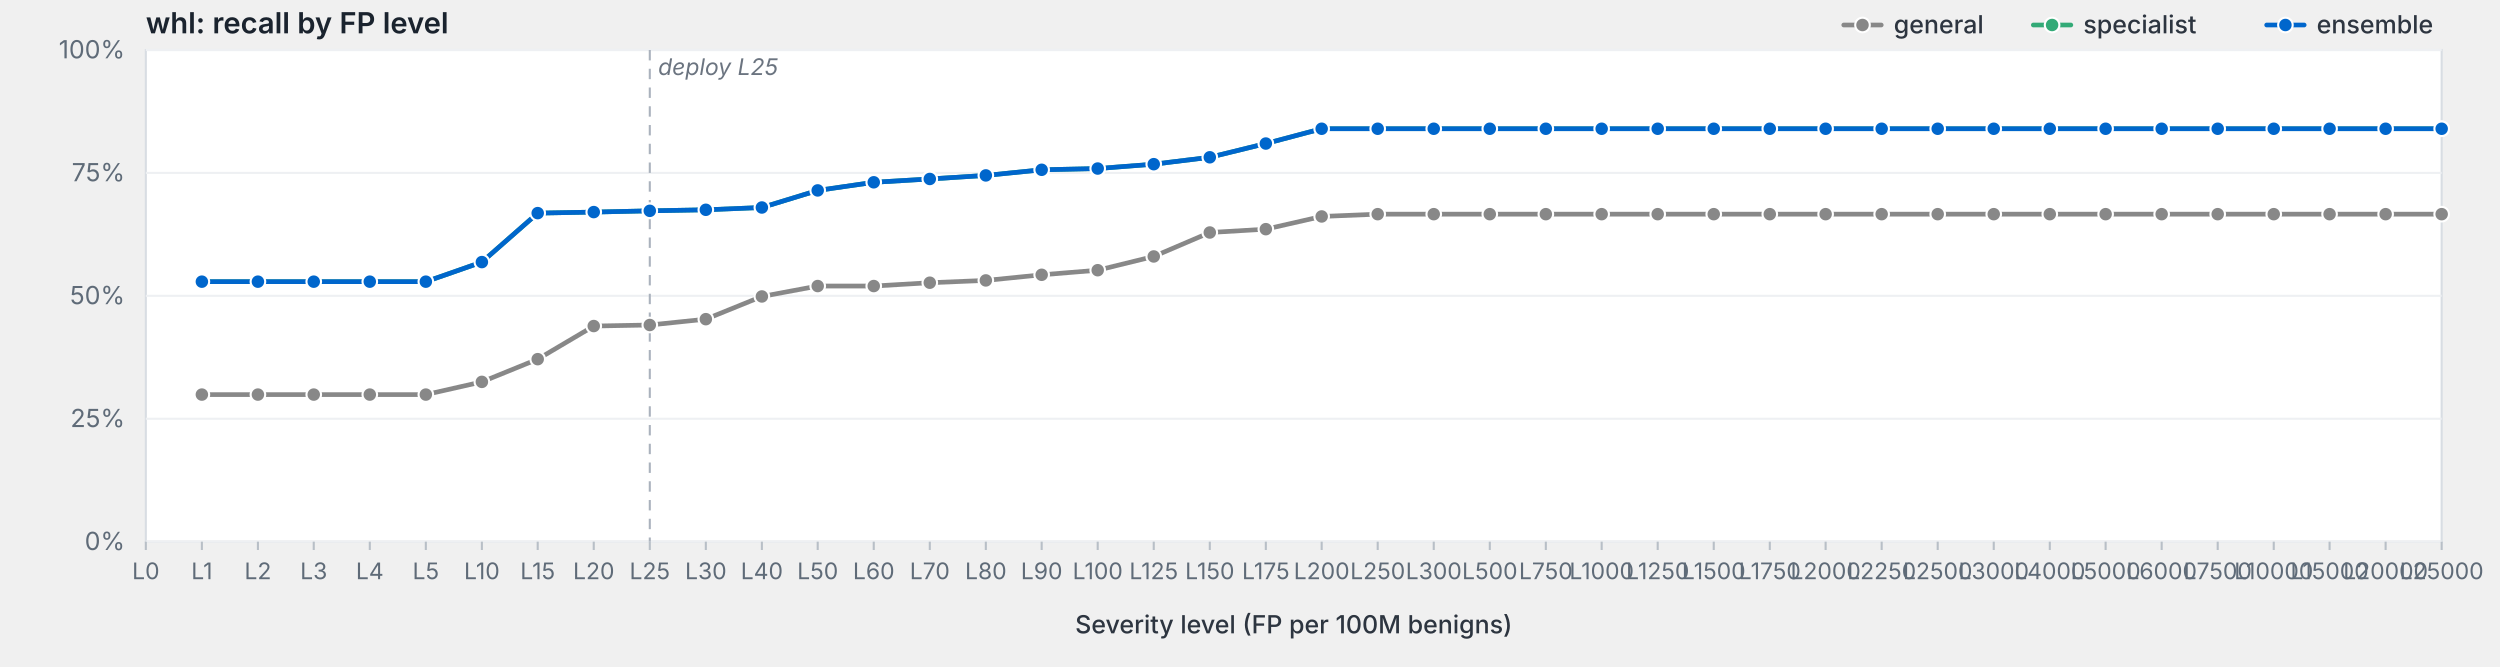
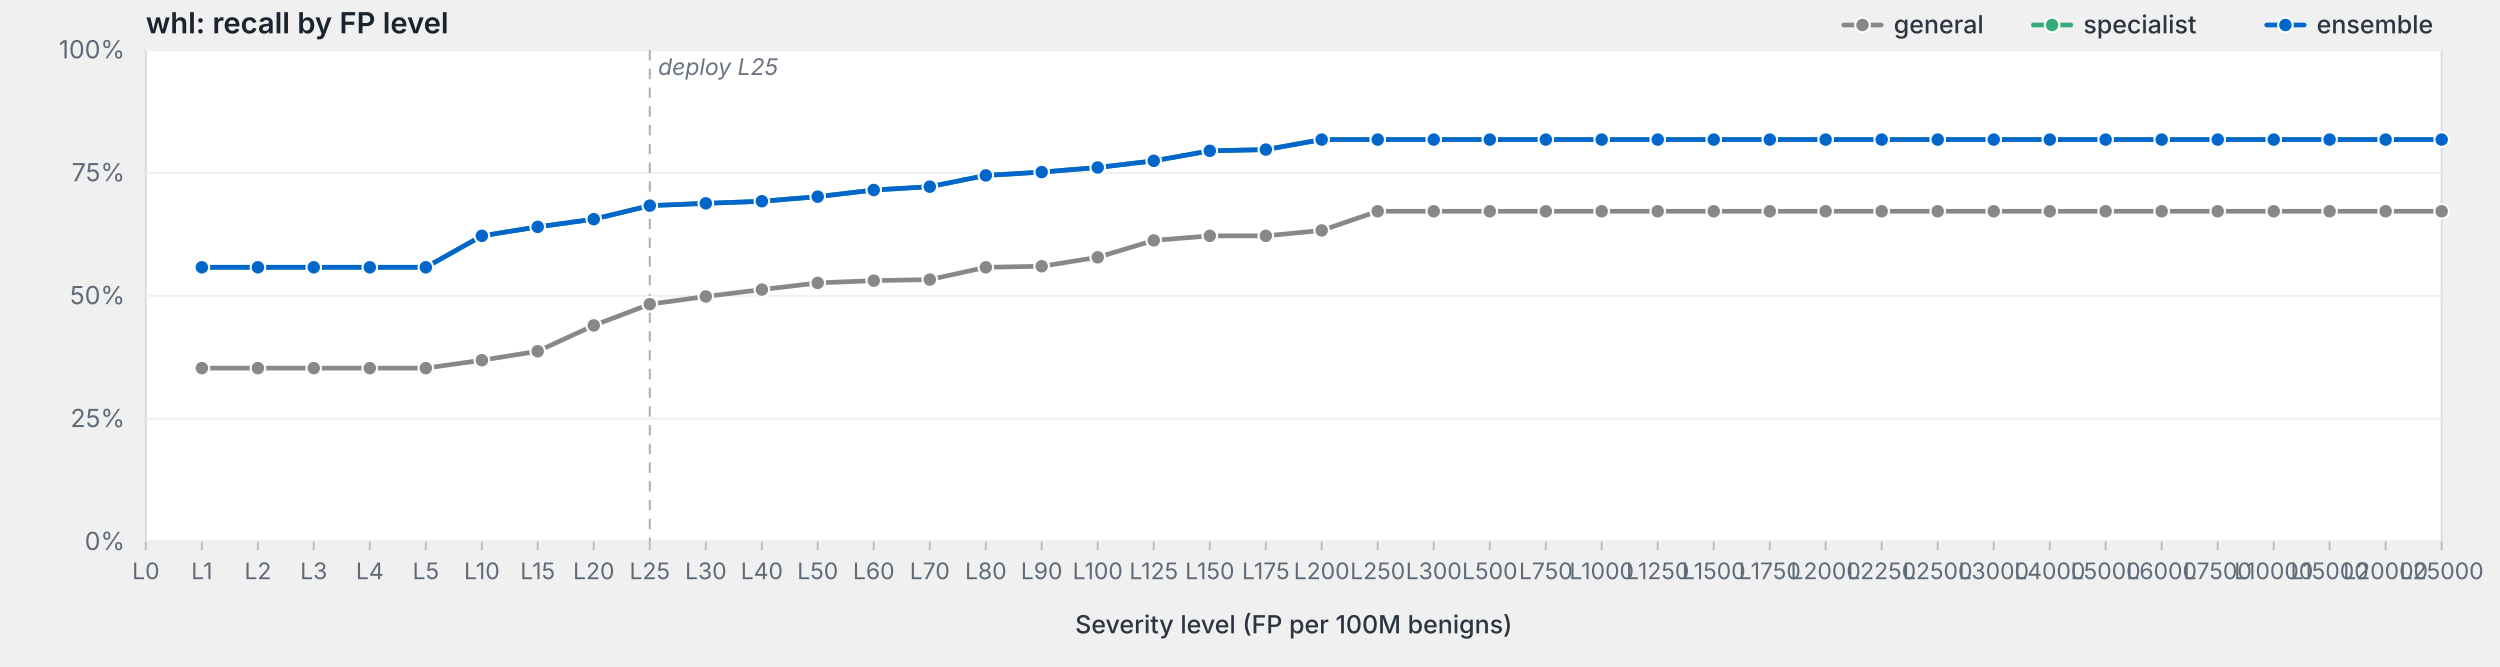
<svg xmlns="http://www.w3.org/2000/svg" viewBox="0 0 1200 320" width="1200" height="320" preserveAspectRatio="xMidYMid meet" role="img" aria-label="whl: recall by FP level">
  <style>svg { background: #fdfdfd; }.frame { fill: #fff; stroke: #d8dde3; stroke-width: 1; }.grid { stroke: #eef0f3; stroke-width: 1; }.tick { stroke: #b8bfc7; stroke-width: 1; }.axis-label { fill: #5f6b78; font-family: -apple-system, BlinkMacSystemFont, "Segoe UI", system-ui, sans-serif; font-size: 12px; }.x-label { fill: #5f6b78; font-family: -apple-system, BlinkMacSystemFont, "Segoe UI", system-ui, sans-serif; font-size: 11px; }.axis-title { fill: #2d3540; font-family: -apple-system, BlinkMacSystemFont, "Segoe UI", system-ui, sans-serif; font-size: 12px; font-weight: 500; }.title { fill: #1a232e; font-family: -apple-system, BlinkMacSystemFont, "Segoe UI", system-ui, sans-serif; font-size: 14px; font-weight: 600; }.deploy-marker { stroke: #aab2bd; stroke-width: 1; stroke-dasharray: 5,4; }.deploy-label { fill: #6b7480; font-family: -apple-system, BlinkMacSystemFont, "Segoe UI", system-ui, sans-serif; font-size: 11px; font-style: italic; }.curve { fill: none; stroke-width: 2.25; stroke-linejoin: round; stroke-linecap: round; }.marker { stroke: #fff; stroke-width: 1; }.legend-text { fill: #2d3540; font-family: -apple-system, BlinkMacSystemFont, "Segoe UI", system-ui, sans-serif; font-size: 12px; font-weight: 500; }</style>
  <text class="title" x="70" y="16">whl: recall by FP level</text>
  <rect class="frame" x="70" y="24" width="1102" height="236" />
  <line class="grid" x1="70" y1="260.0" x2="1172" y2="260.0" />
  <text class="axis-label" x="60" y="264.0" text-anchor="end">0%</text>
  <line class="grid" x1="70" y1="201.0" x2="1172" y2="201.0" />
  <text class="axis-label" x="60" y="205.0" text-anchor="end">25%</text>
  <line class="grid" x1="70" y1="142.0" x2="1172" y2="142.0" />
  <text class="axis-label" x="60" y="146.0" text-anchor="end">50%</text>
  <line class="grid" x1="70" y1="83.0" x2="1172" y2="83.0" />
  <text class="axis-label" x="60" y="87.0" text-anchor="end">75%</text>
  <line class="grid" x1="70" y1="24.0" x2="1172" y2="24.0" />
  <text class="axis-label" x="60" y="28.0" text-anchor="end">100%</text>
  <line class="deploy-marker" x1="311.9" y1="24" x2="311.9" y2="260" />
  <text class="deploy-label" x="315.9" y="36" text-anchor="start">deploy L25</text>
  <line class="tick" x1="70.0" y1="260" x2="70.0" y2="264" />
  <text class="x-label" x="70.0" y="278" text-anchor="middle">L0</text>
  <line class="tick" x1="96.9" y1="260" x2="96.9" y2="264" />
  <text class="x-label" x="96.9" y="278" text-anchor="middle">L1</text>
  <line class="tick" x1="123.8" y1="260" x2="123.8" y2="264" />
  <text class="x-label" x="123.8" y="278" text-anchor="middle">L2</text>
  <line class="tick" x1="150.6" y1="260" x2="150.6" y2="264" />
  <text class="x-label" x="150.6" y="278" text-anchor="middle">L3</text>
  <line class="tick" x1="177.5" y1="260" x2="177.5" y2="264" />
  <text class="x-label" x="177.5" y="278" text-anchor="middle">L4</text>
  <line class="tick" x1="204.4" y1="260" x2="204.4" y2="264" />
  <text class="x-label" x="204.4" y="278" text-anchor="middle">L5</text>
  <line class="tick" x1="231.3" y1="260" x2="231.3" y2="264" />
  <text class="x-label" x="231.3" y="278" text-anchor="middle">L10</text>
  <line class="tick" x1="258.1" y1="260" x2="258.1" y2="264" />
  <text class="x-label" x="258.1" y="278" text-anchor="middle">L15</text>
  <line class="tick" x1="285.0" y1="260" x2="285.0" y2="264" />
  <text class="x-label" x="285.0" y="278" text-anchor="middle">L20</text>
  <line class="tick" x1="311.9" y1="260" x2="311.9" y2="264" />
  <text class="x-label" x="311.9" y="278" text-anchor="middle">L25</text>
  <line class="tick" x1="338.8" y1="260" x2="338.8" y2="264" />
  <text class="x-label" x="338.8" y="278" text-anchor="middle">L30</text>
  <line class="tick" x1="365.7" y1="260" x2="365.7" y2="264" />
  <text class="x-label" x="365.7" y="278" text-anchor="middle">L40</text>
  <line class="tick" x1="392.5" y1="260" x2="392.5" y2="264" />
  <text class="x-label" x="392.5" y="278" text-anchor="middle">L50</text>
  <line class="tick" x1="419.4" y1="260" x2="419.4" y2="264" />
  <text class="x-label" x="419.4" y="278" text-anchor="middle">L60</text>
  <line class="tick" x1="446.3" y1="260" x2="446.3" y2="264" />
  <text class="x-label" x="446.3" y="278" text-anchor="middle">L70</text>
  <line class="tick" x1="473.2" y1="260" x2="473.2" y2="264" />
  <text class="x-label" x="473.2" y="278" text-anchor="middle">L80</text>
  <line class="tick" x1="500.0" y1="260" x2="500.0" y2="264" />
  <text class="x-label" x="500.0" y="278" text-anchor="middle">L90</text>
  <line class="tick" x1="526.9" y1="260" x2="526.9" y2="264" />
  <text class="x-label" x="526.9" y="278" text-anchor="middle">L100</text>
  <line class="tick" x1="553.8" y1="260" x2="553.8" y2="264" />
  <text class="x-label" x="553.8" y="278" text-anchor="middle">L125</text>
  <line class="tick" x1="580.7" y1="260" x2="580.7" y2="264" />
  <text class="x-label" x="580.7" y="278" text-anchor="middle">L150</text>
  <line class="tick" x1="607.6" y1="260" x2="607.6" y2="264" />
  <text class="x-label" x="607.6" y="278" text-anchor="middle">L175</text>
  <line class="tick" x1="634.4" y1="260" x2="634.4" y2="264" />
  <text class="x-label" x="634.4" y="278" text-anchor="middle">L200</text>
  <line class="tick" x1="661.3" y1="260" x2="661.3" y2="264" />
  <text class="x-label" x="661.3" y="278" text-anchor="middle">L250</text>
  <line class="tick" x1="688.2" y1="260" x2="688.2" y2="264" />
  <text class="x-label" x="688.2" y="278" text-anchor="middle">L300</text>
  <line class="tick" x1="715.1" y1="260" x2="715.1" y2="264" />
  <text class="x-label" x="715.1" y="278" text-anchor="middle">L500</text>
  <line class="tick" x1="742.0" y1="260" x2="742.0" y2="264" />
  <text class="x-label" x="742.0" y="278" text-anchor="middle">L750</text>
  <line class="tick" x1="768.8" y1="260" x2="768.8" y2="264" />
  <text class="x-label" x="768.8" y="278" text-anchor="middle">L1000</text>
  <line class="tick" x1="795.7" y1="260" x2="795.7" y2="264" />
  <text class="x-label" x="795.7" y="278" text-anchor="middle">L1250</text>
  <line class="tick" x1="822.6" y1="260" x2="822.6" y2="264" />
  <text class="x-label" x="822.6" y="278" text-anchor="middle">L1500</text>
  <line class="tick" x1="849.5" y1="260" x2="849.5" y2="264" />
  <text class="x-label" x="849.5" y="278" text-anchor="middle">L1750</text>
  <line class="tick" x1="876.3" y1="260" x2="876.3" y2="264" />
  <text class="x-label" x="876.3" y="278" text-anchor="middle">L2000</text>
  <line class="tick" x1="903.2" y1="260" x2="903.2" y2="264" />
  <text class="x-label" x="903.2" y="278" text-anchor="middle">L2250</text>
  <line class="tick" x1="930.1" y1="260" x2="930.1" y2="264" />
  <text class="x-label" x="930.1" y="278" text-anchor="middle">L2500</text>
  <line class="tick" x1="957.0" y1="260" x2="957.0" y2="264" />
  <text class="x-label" x="957.0" y="278" text-anchor="middle">L3000</text>
  <line class="tick" x1="983.9" y1="260" x2="983.9" y2="264" />
  <text class="x-label" x="983.9" y="278" text-anchor="middle">L4000</text>
  <line class="tick" x1="1010.7" y1="260" x2="1010.7" y2="264" />
  <text class="x-label" x="1010.7" y="278" text-anchor="middle">L5000</text>
  <line class="tick" x1="1037.6" y1="260" x2="1037.6" y2="264" />
  <text class="x-label" x="1037.6" y="278" text-anchor="middle">L6000</text>
  <line class="tick" x1="1064.5" y1="260" x2="1064.5" y2="264" />
  <text class="x-label" x="1064.5" y="278" text-anchor="middle">L7500</text>
  <line class="tick" x1="1091.4" y1="260" x2="1091.4" y2="264" />
  <text class="x-label" x="1091.4" y="278" text-anchor="middle">L10000</text>
  <line class="tick" x1="1118.2" y1="260" x2="1118.2" y2="264" />
  <text class="x-label" x="1118.2" y="278" text-anchor="middle">L15000</text>
  <line class="tick" x1="1145.1" y1="260" x2="1145.1" y2="264" />
  <text class="x-label" x="1145.1" y="278" text-anchor="middle">L20000</text>
  <line class="tick" x1="1172.0" y1="260" x2="1172.0" y2="264" />
  <text class="x-label" x="1172.0" y="278" text-anchor="middle">L25000</text>
  <text class="axis-title" x="621.0" y="304" text-anchor="middle">Severity level (FP per 100M benigns)</text>
-   <path class="curve" d="M96.9,189.4 L123.8,189.4 L150.6,189.4 L177.5,189.4 L204.4,189.4 L231.3,183.3 L258.1,172.4 L285.0,156.5 L311.9,156.0 L338.8,153.2 L365.7,142.3 L392.5,137.3 L419.4,137.3 L446.3,135.7 L473.2,134.6 L500.0,131.9 L526.9,129.7 L553.8,123.1 L580.7,111.6 L607.6,110.0 L634.4,103.9 L661.3,102.8 L688.2,102.8 L715.1,102.8 L742.0,102.8 L768.8,102.8 L795.7,102.8 L822.6,102.8 L849.5,102.8 L876.3,102.8 L903.2,102.8 L930.1,102.8 L957.0,102.8 L983.9,102.8 L1010.7,102.8 L1037.6,102.8 L1064.5,102.8 L1091.4,102.8 L1118.2,102.8 L1145.1,102.8 L1172.0,102.8" stroke="#888" />
-   <circle class="marker" cx="96.9" cy="189.4" r="3.5" fill="#888" />
-   <circle class="marker" cx="123.8" cy="189.4" r="3.5" fill="#888" />
-   <circle class="marker" cx="150.6" cy="189.4" r="3.5" fill="#888" />
-   <circle class="marker" cx="177.5" cy="189.4" r="3.5" fill="#888" />
-   <circle class="marker" cx="204.4" cy="189.4" r="3.5" fill="#888" />
-   <circle class="marker" cx="231.3" cy="183.3" r="3.5" fill="#888" />
-   <circle class="marker" cx="258.1" cy="172.4" r="3.5" fill="#888" />
-   <circle class="marker" cx="285.0" cy="156.5" r="3.5" fill="#888" />
-   <circle class="marker" cx="311.9" cy="156.0" r="3.5" fill="#888" />
-   <circle class="marker" cx="338.8" cy="153.2" r="3.5" fill="#888" />
-   <circle class="marker" cx="365.7" cy="142.3" r="3.5" fill="#888" />
-   <circle class="marker" cx="392.5" cy="137.3" r="3.5" fill="#888" />
-   <circle class="marker" cx="419.4" cy="137.3" r="3.5" fill="#888" />
-   <circle class="marker" cx="446.3" cy="135.7" r="3.5" fill="#888" />
-   <circle class="marker" cx="473.2" cy="134.6" r="3.5" fill="#888" />
-   <circle class="marker" cx="500.0" cy="131.9" r="3.5" fill="#888" />
-   <circle class="marker" cx="526.9" cy="129.7" r="3.5" fill="#888" />
-   <circle class="marker" cx="553.8" cy="123.1" r="3.5" fill="#888" />
-   <circle class="marker" cx="580.7" cy="111.6" r="3.5" fill="#888" />
-   <circle class="marker" cx="607.6" cy="110.0" r="3.5" fill="#888" />
-   <circle class="marker" cx="634.4" cy="103.9" r="3.5" fill="#888" />
-   <circle class="marker" cx="661.3" cy="102.8" r="3.5" fill="#888" />
-   <circle class="marker" cx="688.2" cy="102.8" r="3.5" fill="#888" />
-   <circle class="marker" cx="715.1" cy="102.8" r="3.5" fill="#888" />
-   <circle class="marker" cx="742.0" cy="102.8" r="3.5" fill="#888" />
-   <circle class="marker" cx="768.8" cy="102.8" r="3.5" fill="#888" />
-   <circle class="marker" cx="795.7" cy="102.8" r="3.5" fill="#888" />
-   <circle class="marker" cx="822.6" cy="102.8" r="3.5" fill="#888" />
-   <circle class="marker" cx="849.5" cy="102.8" r="3.5" fill="#888" />
-   <circle class="marker" cx="876.3" cy="102.8" r="3.5" fill="#888" />
-   <circle class="marker" cx="903.2" cy="102.8" r="3.5" fill="#888" />
-   <circle class="marker" cx="930.1" cy="102.8" r="3.5" fill="#888" />
-   <circle class="marker" cx="957.0" cy="102.8" r="3.5" fill="#888" />
-   <circle class="marker" cx="983.9" cy="102.8" r="3.5" fill="#888" />
-   <circle class="marker" cx="1010.7" cy="102.8" r="3.5" fill="#888" />
-   <circle class="marker" cx="1037.6" cy="102.8" r="3.5" fill="#888" />
-   <circle class="marker" cx="1064.5" cy="102.8" r="3.5" fill="#888" />
-   <circle class="marker" cx="1091.4" cy="102.8" r="3.5" fill="#888" />
-   <circle class="marker" cx="1118.2" cy="102.8" r="3.5" fill="#888" />
-   <circle class="marker" cx="1145.1" cy="102.8" r="3.5" fill="#888" />
-   <circle class="marker" cx="1172.0" cy="102.8" r="3.5" fill="#888" />
-   <path class="curve" d="M96.9,135.2 L123.8,135.2 L150.6,135.2 L177.5,135.2 L204.4,135.2 L231.3,125.8 L258.1,102.3 L285.0,101.8 L311.9,101.2 L338.8,100.7 L365.7,99.6 L392.5,91.4 L419.4,87.5 L446.3,85.9 L473.2,84.2 L500.0,81.5 L526.9,80.9 L553.8,78.8 L580.7,75.5 L607.6,68.9 L634.4,61.8 L661.3,61.8 L688.2,61.8 L715.1,61.8 L742.0,61.8 L768.8,61.8 L795.7,61.8 L822.6,61.8 L849.5,61.8 L876.3,61.8 L903.2,61.8 L930.1,61.8 L957.0,61.8 L983.9,61.8 L1010.7,61.8 L1037.6,61.8 L1064.5,61.8 L1091.4,61.8 L1118.2,61.8 L1145.1,61.8 L1172.0,61.8" stroke="#3a7" />
-   <circle class="marker" cx="96.9" cy="135.2" r="3.5" fill="#3a7" />
-   <circle class="marker" cx="123.8" cy="135.2" r="3.5" fill="#3a7" />
-   <circle class="marker" cx="150.6" cy="135.2" r="3.5" fill="#3a7" />
-   <circle class="marker" cx="177.5" cy="135.2" r="3.5" fill="#3a7" />
-   <circle class="marker" cx="204.4" cy="135.2" r="3.5" fill="#3a7" />
-   <circle class="marker" cx="231.3" cy="125.8" r="3.5" fill="#3a7" />
-   <circle class="marker" cx="258.1" cy="102.3" r="3.5" fill="#3a7" />
-   <circle class="marker" cx="285.0" cy="101.8" r="3.5" fill="#3a7" />
-   <circle class="marker" cx="311.9" cy="101.2" r="3.5" fill="#3a7" />
-   <circle class="marker" cx="338.8" cy="100.7" r="3.5" fill="#3a7" />
-   <circle class="marker" cx="365.7" cy="99.6" r="3.5" fill="#3a7" />
-   <circle class="marker" cx="392.5" cy="91.4" r="3.5" fill="#3a7" />
-   <circle class="marker" cx="419.4" cy="87.5" r="3.5" fill="#3a7" />
-   <circle class="marker" cx="446.3" cy="85.9" r="3.5" fill="#3a7" />
+   <path class="curve" d="M96.9,176.7 L123.8,176.7 L150.6,176.7 L177.5,176.7 L204.4,176.7 L231.3,172.9 L258.1,168.6 L285.0,156.2 L311.9,146.0 L338.8,142.3 L365.7,139.0 L392.5,135.8 L419.4,134.7 L446.3,134.2 L473.2,128.3 L500.0,127.8 L526.9,123.5 L553.8,115.4 L580.7,113.2 L607.6,113.2 L634.4,110.6 L661.3,101.4 L688.2,101.4 L715.1,101.4 L742.0,101.4 L768.8,101.4 L795.7,101.4 L822.6,101.4 L849.5,101.4 L876.3,101.4 L903.2,101.4 L930.1,101.4 L957.0,101.4 L983.9,101.4 L1010.7,101.4 L1037.6,101.4 L1064.5,101.4 L1091.4,101.4 L1118.2,101.4 L1145.1,101.4 L1172.0,101.4" stroke="#888" />
+   <circle class="marker" cx="96.9" cy="176.7" r="3.5" fill="#888" />
+   <circle class="marker" cx="123.8" cy="176.7" r="3.5" fill="#888" />
+   <circle class="marker" cx="150.6" cy="176.7" r="3.5" fill="#888" />
+   <circle class="marker" cx="177.5" cy="176.7" r="3.5" fill="#888" />
+   <circle class="marker" cx="204.4" cy="176.7" r="3.5" fill="#888" />
+   <circle class="marker" cx="231.3" cy="172.9" r="3.5" fill="#888" />
+   <circle class="marker" cx="258.1" cy="168.6" r="3.5" fill="#888" />
+   <circle class="marker" cx="285.0" cy="156.2" r="3.5" fill="#888" />
+   <circle class="marker" cx="311.9" cy="146.0" r="3.5" fill="#888" />
+   <circle class="marker" cx="338.8" cy="142.3" r="3.5" fill="#888" />
+   <circle class="marker" cx="365.7" cy="139.0" r="3.5" fill="#888" />
+   <circle class="marker" cx="392.5" cy="135.8" r="3.5" fill="#888" />
+   <circle class="marker" cx="419.4" cy="134.7" r="3.5" fill="#888" />
+   <circle class="marker" cx="446.3" cy="134.2" r="3.5" fill="#888" />
+   <circle class="marker" cx="473.2" cy="128.3" r="3.5" fill="#888" />
+   <circle class="marker" cx="500.0" cy="127.8" r="3.5" fill="#888" />
+   <circle class="marker" cx="526.9" cy="123.5" r="3.5" fill="#888" />
+   <circle class="marker" cx="553.8" cy="115.4" r="3.5" fill="#888" />
+   <circle class="marker" cx="580.7" cy="113.2" r="3.5" fill="#888" />
+   <circle class="marker" cx="607.6" cy="113.2" r="3.5" fill="#888" />
+   <circle class="marker" cx="634.4" cy="110.6" r="3.5" fill="#888" />
+   <circle class="marker" cx="661.3" cy="101.4" r="3.5" fill="#888" />
+   <circle class="marker" cx="688.2" cy="101.4" r="3.5" fill="#888" />
+   <circle class="marker" cx="715.1" cy="101.4" r="3.5" fill="#888" />
+   <circle class="marker" cx="742.0" cy="101.4" r="3.5" fill="#888" />
+   <circle class="marker" cx="768.8" cy="101.4" r="3.5" fill="#888" />
+   <circle class="marker" cx="795.7" cy="101.4" r="3.5" fill="#888" />
+   <circle class="marker" cx="822.6" cy="101.4" r="3.5" fill="#888" />
+   <circle class="marker" cx="849.5" cy="101.4" r="3.5" fill="#888" />
+   <circle class="marker" cx="876.3" cy="101.4" r="3.5" fill="#888" />
+   <circle class="marker" cx="903.2" cy="101.4" r="3.5" fill="#888" />
+   <circle class="marker" cx="930.1" cy="101.4" r="3.5" fill="#888" />
+   <circle class="marker" cx="957.0" cy="101.4" r="3.5" fill="#888" />
+   <circle class="marker" cx="983.9" cy="101.4" r="3.5" fill="#888" />
+   <circle class="marker" cx="1010.7" cy="101.4" r="3.5" fill="#888" />
+   <circle class="marker" cx="1037.6" cy="101.4" r="3.5" fill="#888" />
+   <circle class="marker" cx="1064.5" cy="101.4" r="3.5" fill="#888" />
+   <circle class="marker" cx="1091.4" cy="101.4" r="3.5" fill="#888" />
+   <circle class="marker" cx="1118.2" cy="101.4" r="3.5" fill="#888" />
+   <circle class="marker" cx="1145.1" cy="101.4" r="3.5" fill="#888" />
+   <circle class="marker" cx="1172.0" cy="101.4" r="3.5" fill="#888" />
+   <path class="curve" d="M96.9,128.3 L123.8,128.3 L150.6,128.3 L177.5,128.3 L204.4,128.3 L231.3,113.2 L258.1,108.9 L285.0,105.2 L311.9,98.7 L338.8,97.6 L365.7,96.6 L392.5,94.4 L419.4,91.2 L446.3,89.6 L473.2,84.2 L500.0,82.6 L526.9,80.4 L553.8,77.2 L580.7,72.4 L607.6,71.8 L634.4,67.0 L661.3,67.0 L688.2,67.0 L715.1,67.0 L742.0,67.0 L768.8,67.0 L795.7,67.0 L822.6,67.0 L849.5,67.0 L876.3,67.0 L903.2,67.0 L930.1,67.0 L957.0,67.0 L983.9,67.0 L1010.7,67.0 L1037.6,67.0 L1064.5,67.0 L1091.4,67.0 L1118.2,67.0 L1145.1,67.0 L1172.0,67.0" stroke="#3a7" />
+   <circle class="marker" cx="96.9" cy="128.3" r="3.5" fill="#3a7" />
+   <circle class="marker" cx="123.8" cy="128.3" r="3.5" fill="#3a7" />
+   <circle class="marker" cx="150.6" cy="128.3" r="3.5" fill="#3a7" />
+   <circle class="marker" cx="177.5" cy="128.3" r="3.5" fill="#3a7" />
+   <circle class="marker" cx="204.4" cy="128.3" r="3.5" fill="#3a7" />
+   <circle class="marker" cx="231.3" cy="113.2" r="3.5" fill="#3a7" />
+   <circle class="marker" cx="258.1" cy="108.9" r="3.5" fill="#3a7" />
+   <circle class="marker" cx="285.0" cy="105.2" r="3.5" fill="#3a7" />
+   <circle class="marker" cx="311.9" cy="98.7" r="3.5" fill="#3a7" />
+   <circle class="marker" cx="338.8" cy="97.6" r="3.5" fill="#3a7" />
+   <circle class="marker" cx="365.7" cy="96.6" r="3.5" fill="#3a7" />
+   <circle class="marker" cx="392.5" cy="94.4" r="3.5" fill="#3a7" />
+   <circle class="marker" cx="419.4" cy="91.2" r="3.5" fill="#3a7" />
+   <circle class="marker" cx="446.3" cy="89.6" r="3.5" fill="#3a7" />
  <circle class="marker" cx="473.2" cy="84.2" r="3.5" fill="#3a7" />
-   <circle class="marker" cx="500.0" cy="81.5" r="3.5" fill="#3a7" />
-   <circle class="marker" cx="526.9" cy="80.9" r="3.5" fill="#3a7" />
-   <circle class="marker" cx="553.8" cy="78.8" r="3.5" fill="#3a7" />
-   <circle class="marker" cx="580.7" cy="75.5" r="3.5" fill="#3a7" />
-   <circle class="marker" cx="607.6" cy="68.9" r="3.5" fill="#3a7" />
-   <circle class="marker" cx="634.4" cy="61.8" r="3.5" fill="#3a7" />
-   <circle class="marker" cx="661.3" cy="61.8" r="3.5" fill="#3a7" />
-   <circle class="marker" cx="688.2" cy="61.8" r="3.5" fill="#3a7" />
-   <circle class="marker" cx="715.1" cy="61.8" r="3.5" fill="#3a7" />
-   <circle class="marker" cx="742.0" cy="61.8" r="3.5" fill="#3a7" />
-   <circle class="marker" cx="768.8" cy="61.8" r="3.5" fill="#3a7" />
-   <circle class="marker" cx="795.7" cy="61.8" r="3.5" fill="#3a7" />
-   <circle class="marker" cx="822.6" cy="61.8" r="3.5" fill="#3a7" />
-   <circle class="marker" cx="849.5" cy="61.8" r="3.5" fill="#3a7" />
-   <circle class="marker" cx="876.3" cy="61.8" r="3.5" fill="#3a7" />
-   <circle class="marker" cx="903.2" cy="61.8" r="3.5" fill="#3a7" />
-   <circle class="marker" cx="930.1" cy="61.8" r="3.5" fill="#3a7" />
-   <circle class="marker" cx="957.0" cy="61.8" r="3.5" fill="#3a7" />
-   <circle class="marker" cx="983.9" cy="61.8" r="3.5" fill="#3a7" />
-   <circle class="marker" cx="1010.7" cy="61.8" r="3.5" fill="#3a7" />
-   <circle class="marker" cx="1037.6" cy="61.8" r="3.5" fill="#3a7" />
-   <circle class="marker" cx="1064.5" cy="61.8" r="3.5" fill="#3a7" />
-   <circle class="marker" cx="1091.4" cy="61.8" r="3.5" fill="#3a7" />
-   <circle class="marker" cx="1118.2" cy="61.8" r="3.5" fill="#3a7" />
-   <circle class="marker" cx="1145.1" cy="61.8" r="3.5" fill="#3a7" />
-   <circle class="marker" cx="1172.0" cy="61.8" r="3.5" fill="#3a7" />
-   <path class="curve" d="M96.9,135.2 L123.8,135.2 L150.6,135.2 L177.5,135.2 L204.4,135.2 L231.3,125.8 L258.1,102.3 L285.0,101.8 L311.9,101.2 L338.8,100.7 L365.7,99.6 L392.5,91.4 L419.4,87.5 L446.3,85.9 L473.2,84.2 L500.0,81.5 L526.9,80.9 L553.8,78.8 L580.7,75.5 L607.6,68.9 L634.4,61.8 L661.3,61.8 L688.2,61.8 L715.1,61.8 L742.0,61.8 L768.8,61.8 L795.7,61.8 L822.6,61.8 L849.5,61.8 L876.3,61.8 L903.2,61.8 L930.1,61.8 L957.0,61.8 L983.9,61.8 L1010.7,61.8 L1037.6,61.8 L1064.5,61.8 L1091.4,61.8 L1118.2,61.8 L1145.1,61.8 L1172.0,61.8" stroke="#06c" />
-   <circle class="marker" cx="96.9" cy="135.2" r="3.5" fill="#06c" />
-   <circle class="marker" cx="123.8" cy="135.2" r="3.5" fill="#06c" />
-   <circle class="marker" cx="150.6" cy="135.2" r="3.5" fill="#06c" />
-   <circle class="marker" cx="177.5" cy="135.2" r="3.5" fill="#06c" />
-   <circle class="marker" cx="204.4" cy="135.2" r="3.5" fill="#06c" />
-   <circle class="marker" cx="231.3" cy="125.8" r="3.5" fill="#06c" />
-   <circle class="marker" cx="258.1" cy="102.3" r="3.5" fill="#06c" />
-   <circle class="marker" cx="285.0" cy="101.8" r="3.5" fill="#06c" />
-   <circle class="marker" cx="311.9" cy="101.2" r="3.5" fill="#06c" />
-   <circle class="marker" cx="338.8" cy="100.7" r="3.5" fill="#06c" />
-   <circle class="marker" cx="365.7" cy="99.6" r="3.5" fill="#06c" />
-   <circle class="marker" cx="392.5" cy="91.4" r="3.5" fill="#06c" />
-   <circle class="marker" cx="419.4" cy="87.5" r="3.5" fill="#06c" />
-   <circle class="marker" cx="446.3" cy="85.9" r="3.5" fill="#06c" />
+   <circle class="marker" cx="500.0" cy="82.6" r="3.5" fill="#3a7" />
+   <circle class="marker" cx="526.9" cy="80.4" r="3.5" fill="#3a7" />
+   <circle class="marker" cx="553.8" cy="77.2" r="3.5" fill="#3a7" />
+   <circle class="marker" cx="580.7" cy="72.4" r="3.5" fill="#3a7" />
+   <circle class="marker" cx="607.6" cy="71.8" r="3.5" fill="#3a7" />
+   <circle class="marker" cx="634.4" cy="67.0" r="3.5" fill="#3a7" />
+   <circle class="marker" cx="661.3" cy="67.0" r="3.5" fill="#3a7" />
+   <circle class="marker" cx="688.2" cy="67.0" r="3.5" fill="#3a7" />
+   <circle class="marker" cx="715.1" cy="67.0" r="3.5" fill="#3a7" />
+   <circle class="marker" cx="742.0" cy="67.0" r="3.5" fill="#3a7" />
+   <circle class="marker" cx="768.8" cy="67.0" r="3.5" fill="#3a7" />
+   <circle class="marker" cx="795.7" cy="67.0" r="3.5" fill="#3a7" />
+   <circle class="marker" cx="822.6" cy="67.0" r="3.5" fill="#3a7" />
+   <circle class="marker" cx="849.5" cy="67.0" r="3.5" fill="#3a7" />
+   <circle class="marker" cx="876.3" cy="67.0" r="3.5" fill="#3a7" />
+   <circle class="marker" cx="903.2" cy="67.0" r="3.5" fill="#3a7" />
+   <circle class="marker" cx="930.1" cy="67.0" r="3.5" fill="#3a7" />
+   <circle class="marker" cx="957.0" cy="67.0" r="3.5" fill="#3a7" />
+   <circle class="marker" cx="983.9" cy="67.0" r="3.5" fill="#3a7" />
+   <circle class="marker" cx="1010.7" cy="67.0" r="3.5" fill="#3a7" />
+   <circle class="marker" cx="1037.6" cy="67.0" r="3.5" fill="#3a7" />
+   <circle class="marker" cx="1064.5" cy="67.0" r="3.5" fill="#3a7" />
+   <circle class="marker" cx="1091.4" cy="67.0" r="3.5" fill="#3a7" />
+   <circle class="marker" cx="1118.2" cy="67.0" r="3.5" fill="#3a7" />
+   <circle class="marker" cx="1145.1" cy="67.0" r="3.5" fill="#3a7" />
+   <circle class="marker" cx="1172.0" cy="67.0" r="3.5" fill="#3a7" />
+   <path class="curve" d="M96.9,128.3 L123.8,128.3 L150.6,128.3 L177.5,128.3 L204.4,128.3 L231.3,113.2 L258.1,108.9 L285.0,105.2 L311.9,98.7 L338.8,97.6 L365.7,96.6 L392.5,94.4 L419.4,91.2 L446.3,89.6 L473.2,84.2 L500.0,82.6 L526.9,80.4 L553.8,77.2 L580.7,72.4 L607.6,71.8 L634.4,67.0 L661.3,67.0 L688.2,67.0 L715.1,67.0 L742.0,67.0 L768.8,67.0 L795.7,67.0 L822.6,67.0 L849.5,67.0 L876.3,67.0 L903.2,67.0 L930.1,67.0 L957.0,67.0 L983.9,67.0 L1010.7,67.0 L1037.6,67.0 L1064.5,67.0 L1091.4,67.0 L1118.2,67.0 L1145.1,67.0 L1172.0,67.0" stroke="#06c" />
+   <circle class="marker" cx="96.9" cy="128.3" r="3.5" fill="#06c" />
+   <circle class="marker" cx="123.8" cy="128.3" r="3.5" fill="#06c" />
+   <circle class="marker" cx="150.6" cy="128.3" r="3.5" fill="#06c" />
+   <circle class="marker" cx="177.5" cy="128.3" r="3.5" fill="#06c" />
+   <circle class="marker" cx="204.4" cy="128.3" r="3.5" fill="#06c" />
+   <circle class="marker" cx="231.3" cy="113.2" r="3.5" fill="#06c" />
+   <circle class="marker" cx="258.1" cy="108.9" r="3.5" fill="#06c" />
+   <circle class="marker" cx="285.0" cy="105.2" r="3.5" fill="#06c" />
+   <circle class="marker" cx="311.9" cy="98.7" r="3.5" fill="#06c" />
+   <circle class="marker" cx="338.8" cy="97.6" r="3.5" fill="#06c" />
+   <circle class="marker" cx="365.7" cy="96.6" r="3.5" fill="#06c" />
+   <circle class="marker" cx="392.5" cy="94.4" r="3.5" fill="#06c" />
+   <circle class="marker" cx="419.4" cy="91.2" r="3.5" fill="#06c" />
+   <circle class="marker" cx="446.3" cy="89.6" r="3.5" fill="#06c" />
  <circle class="marker" cx="473.2" cy="84.2" r="3.5" fill="#06c" />
-   <circle class="marker" cx="500.0" cy="81.5" r="3.5" fill="#06c" />
-   <circle class="marker" cx="526.9" cy="80.9" r="3.5" fill="#06c" />
-   <circle class="marker" cx="553.8" cy="78.8" r="3.5" fill="#06c" />
-   <circle class="marker" cx="580.7" cy="75.5" r="3.5" fill="#06c" />
-   <circle class="marker" cx="607.6" cy="68.9" r="3.5" fill="#06c" />
-   <circle class="marker" cx="634.4" cy="61.8" r="3.5" fill="#06c" />
-   <circle class="marker" cx="661.3" cy="61.8" r="3.5" fill="#06c" />
-   <circle class="marker" cx="688.2" cy="61.8" r="3.5" fill="#06c" />
-   <circle class="marker" cx="715.1" cy="61.8" r="3.5" fill="#06c" />
-   <circle class="marker" cx="742.0" cy="61.8" r="3.5" fill="#06c" />
-   <circle class="marker" cx="768.8" cy="61.8" r="3.5" fill="#06c" />
-   <circle class="marker" cx="795.7" cy="61.8" r="3.5" fill="#06c" />
-   <circle class="marker" cx="822.6" cy="61.8" r="3.5" fill="#06c" />
-   <circle class="marker" cx="849.5" cy="61.8" r="3.5" fill="#06c" />
-   <circle class="marker" cx="876.3" cy="61.8" r="3.5" fill="#06c" />
-   <circle class="marker" cx="903.2" cy="61.8" r="3.5" fill="#06c" />
-   <circle class="marker" cx="930.1" cy="61.8" r="3.5" fill="#06c" />
-   <circle class="marker" cx="957.0" cy="61.8" r="3.5" fill="#06c" />
-   <circle class="marker" cx="983.9" cy="61.8" r="3.5" fill="#06c" />
-   <circle class="marker" cx="1010.7" cy="61.8" r="3.5" fill="#06c" />
-   <circle class="marker" cx="1037.6" cy="61.8" r="3.5" fill="#06c" />
-   <circle class="marker" cx="1064.5" cy="61.8" r="3.5" fill="#06c" />
-   <circle class="marker" cx="1091.4" cy="61.8" r="3.5" fill="#06c" />
-   <circle class="marker" cx="1118.2" cy="61.8" r="3.5" fill="#06c" />
-   <circle class="marker" cx="1145.1" cy="61.8" r="3.5" fill="#06c" />
-   <circle class="marker" cx="1172.0" cy="61.8" r="3.5" fill="#06c" />
+   <circle class="marker" cx="500.0" cy="82.6" r="3.5" fill="#06c" />
+   <circle class="marker" cx="526.9" cy="80.4" r="3.5" fill="#06c" />
+   <circle class="marker" cx="553.8" cy="77.2" r="3.5" fill="#06c" />
+   <circle class="marker" cx="580.7" cy="72.4" r="3.5" fill="#06c" />
+   <circle class="marker" cx="607.6" cy="71.8" r="3.5" fill="#06c" />
+   <circle class="marker" cx="634.4" cy="67.0" r="3.5" fill="#06c" />
+   <circle class="marker" cx="661.3" cy="67.0" r="3.5" fill="#06c" />
+   <circle class="marker" cx="688.2" cy="67.0" r="3.5" fill="#06c" />
+   <circle class="marker" cx="715.1" cy="67.0" r="3.5" fill="#06c" />
+   <circle class="marker" cx="742.0" cy="67.0" r="3.5" fill="#06c" />
+   <circle class="marker" cx="768.8" cy="67.0" r="3.5" fill="#06c" />
+   <circle class="marker" cx="795.7" cy="67.0" r="3.5" fill="#06c" />
+   <circle class="marker" cx="822.6" cy="67.0" r="3.5" fill="#06c" />
+   <circle class="marker" cx="849.5" cy="67.0" r="3.5" fill="#06c" />
+   <circle class="marker" cx="876.3" cy="67.0" r="3.5" fill="#06c" />
+   <circle class="marker" cx="903.2" cy="67.0" r="3.5" fill="#06c" />
+   <circle class="marker" cx="930.1" cy="67.0" r="3.5" fill="#06c" />
+   <circle class="marker" cx="957.0" cy="67.0" r="3.5" fill="#06c" />
+   <circle class="marker" cx="983.9" cy="67.0" r="3.5" fill="#06c" />
+   <circle class="marker" cx="1010.7" cy="67.0" r="3.5" fill="#06c" />
+   <circle class="marker" cx="1037.6" cy="67.0" r="3.5" fill="#06c" />
+   <circle class="marker" cx="1064.5" cy="67.0" r="3.5" fill="#06c" />
+   <circle class="marker" cx="1091.4" cy="67.0" r="3.5" fill="#06c" />
+   <circle class="marker" cx="1118.2" cy="67.0" r="3.5" fill="#06c" />
+   <circle class="marker" cx="1145.1" cy="67.0" r="3.5" fill="#06c" />
+   <circle class="marker" cx="1172.0" cy="67.0" r="3.5" fill="#06c" />
  <line x1="1088.0" y1="12.0" x2="1106.0" y2="12.0" stroke="#06c" stroke-width="2.25" stroke-linecap="round" />
  <circle cx="1097.0" cy="12.0" r="3.5" fill="#06c" stroke="#fff" stroke-width="1" />
  <text class="legend-text" x="1112.0" y="16.0">ensemble</text>
  <line x1="976.0" y1="12.0" x2="994.0" y2="12.0" stroke="#3a7" stroke-width="2.25" stroke-linecap="round" />
  <circle cx="985.0" cy="12.0" r="3.5" fill="#3a7" stroke="#fff" stroke-width="1" />
  <text class="legend-text" x="1000.0" y="16.0">specialist</text>
  <line x1="885.0" y1="12.0" x2="903.0" y2="12.0" stroke="#888" stroke-width="2.25" stroke-linecap="round" />
  <circle cx="894.0" cy="12.0" r="3.5" fill="#888" stroke="#fff" stroke-width="1" />
  <text class="legend-text" x="909.0" y="16.0">general</text>
</svg>
